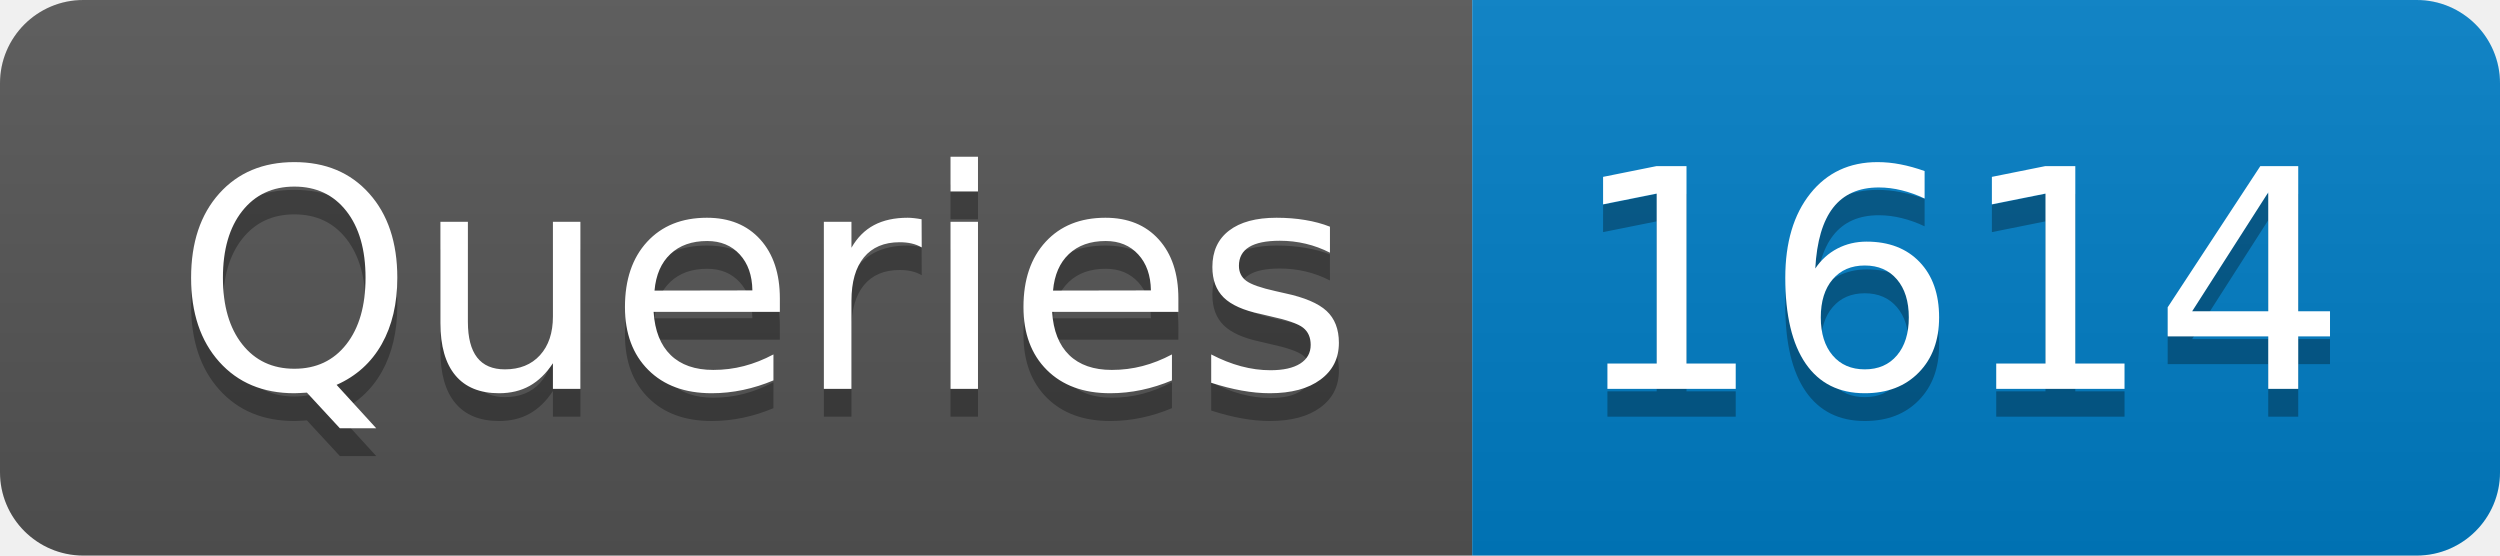
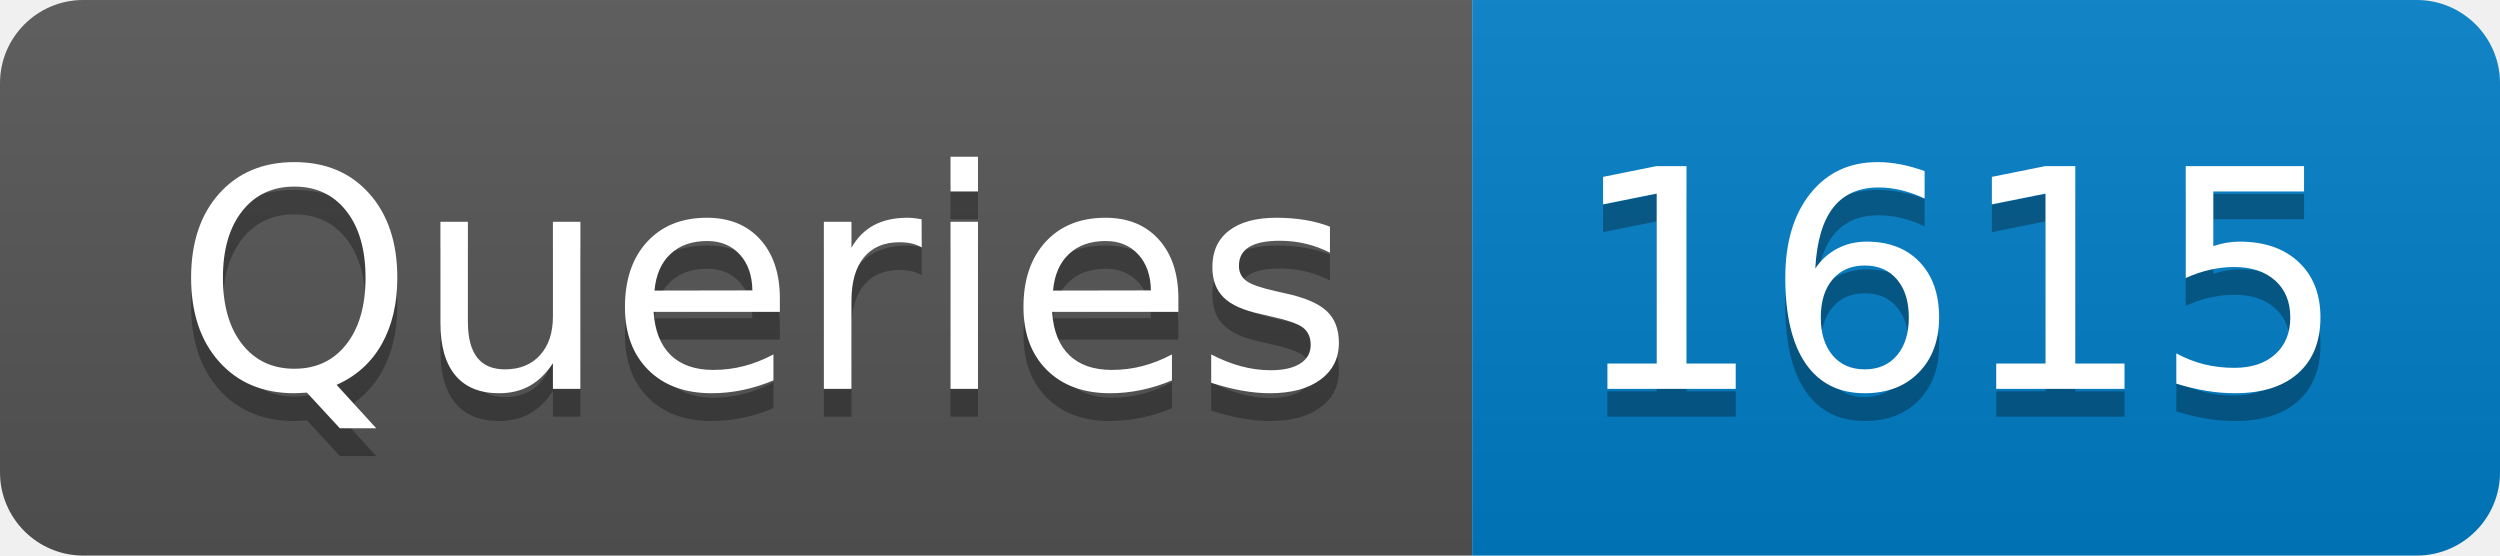
- <svg xmlns="http://www.w3.org/2000/svg" width="90" height="20" role="img" aria-label="Queries: 1614">
+ <svg xmlns="http://www.w3.org/2000/svg" width="90" height="20" role="img" aria-label="Queries: 1615">
  <linearGradient id="s" x2="0" y2="100%">
    <stop offset="0" stop-color="#bbb" stop-opacity=".1" />
    <stop offset="1" stop-opacity=".1" />
  </linearGradient>
  <clipPath id="r">
    <rect width="90" height="20" rx="3" fill="#fff" />
  </clipPath>
  <g clip-path="url(#r)">
    <rect width="53" height="20" fill="#555" />
    <rect x="53" width="37" height="20" fill="#007ec6" />
    <rect width="90" height="20" fill="url(#s)" />
  </g>
  <g fill="#fff" text-anchor="middle" font-family="Verdana,Geneva,DejaVu Sans,sans-serif" text-rendering="geometricPrecision" font-size="110">
    <text aria-hidden="true" x="275" y="150" fill="#010101" fill-opacity=".3" transform="scale(.1)" textLength="430">Queries</text>
    <text x="275" y="140" transform="scale(.1)" fill="#fff" textLength="430">Queries</text>
-     <text aria-hidden="true" x="705" y="150" fill="#010101" fill-opacity=".3" transform="scale(.1)" textLength="270">1614</text>
-     <text x="705" y="140" transform="scale(.1)" fill="#fff" textLength="270">1614</text>
+     <text aria-hidden="true" x="705" y="150" fill="#010101" fill-opacity=".3" transform="scale(.1)" textLength="270">1615</text>
+     <text x="705" y="140" transform="scale(.1)" fill="#fff" textLength="270">1615</text>
  </g>
</svg>
